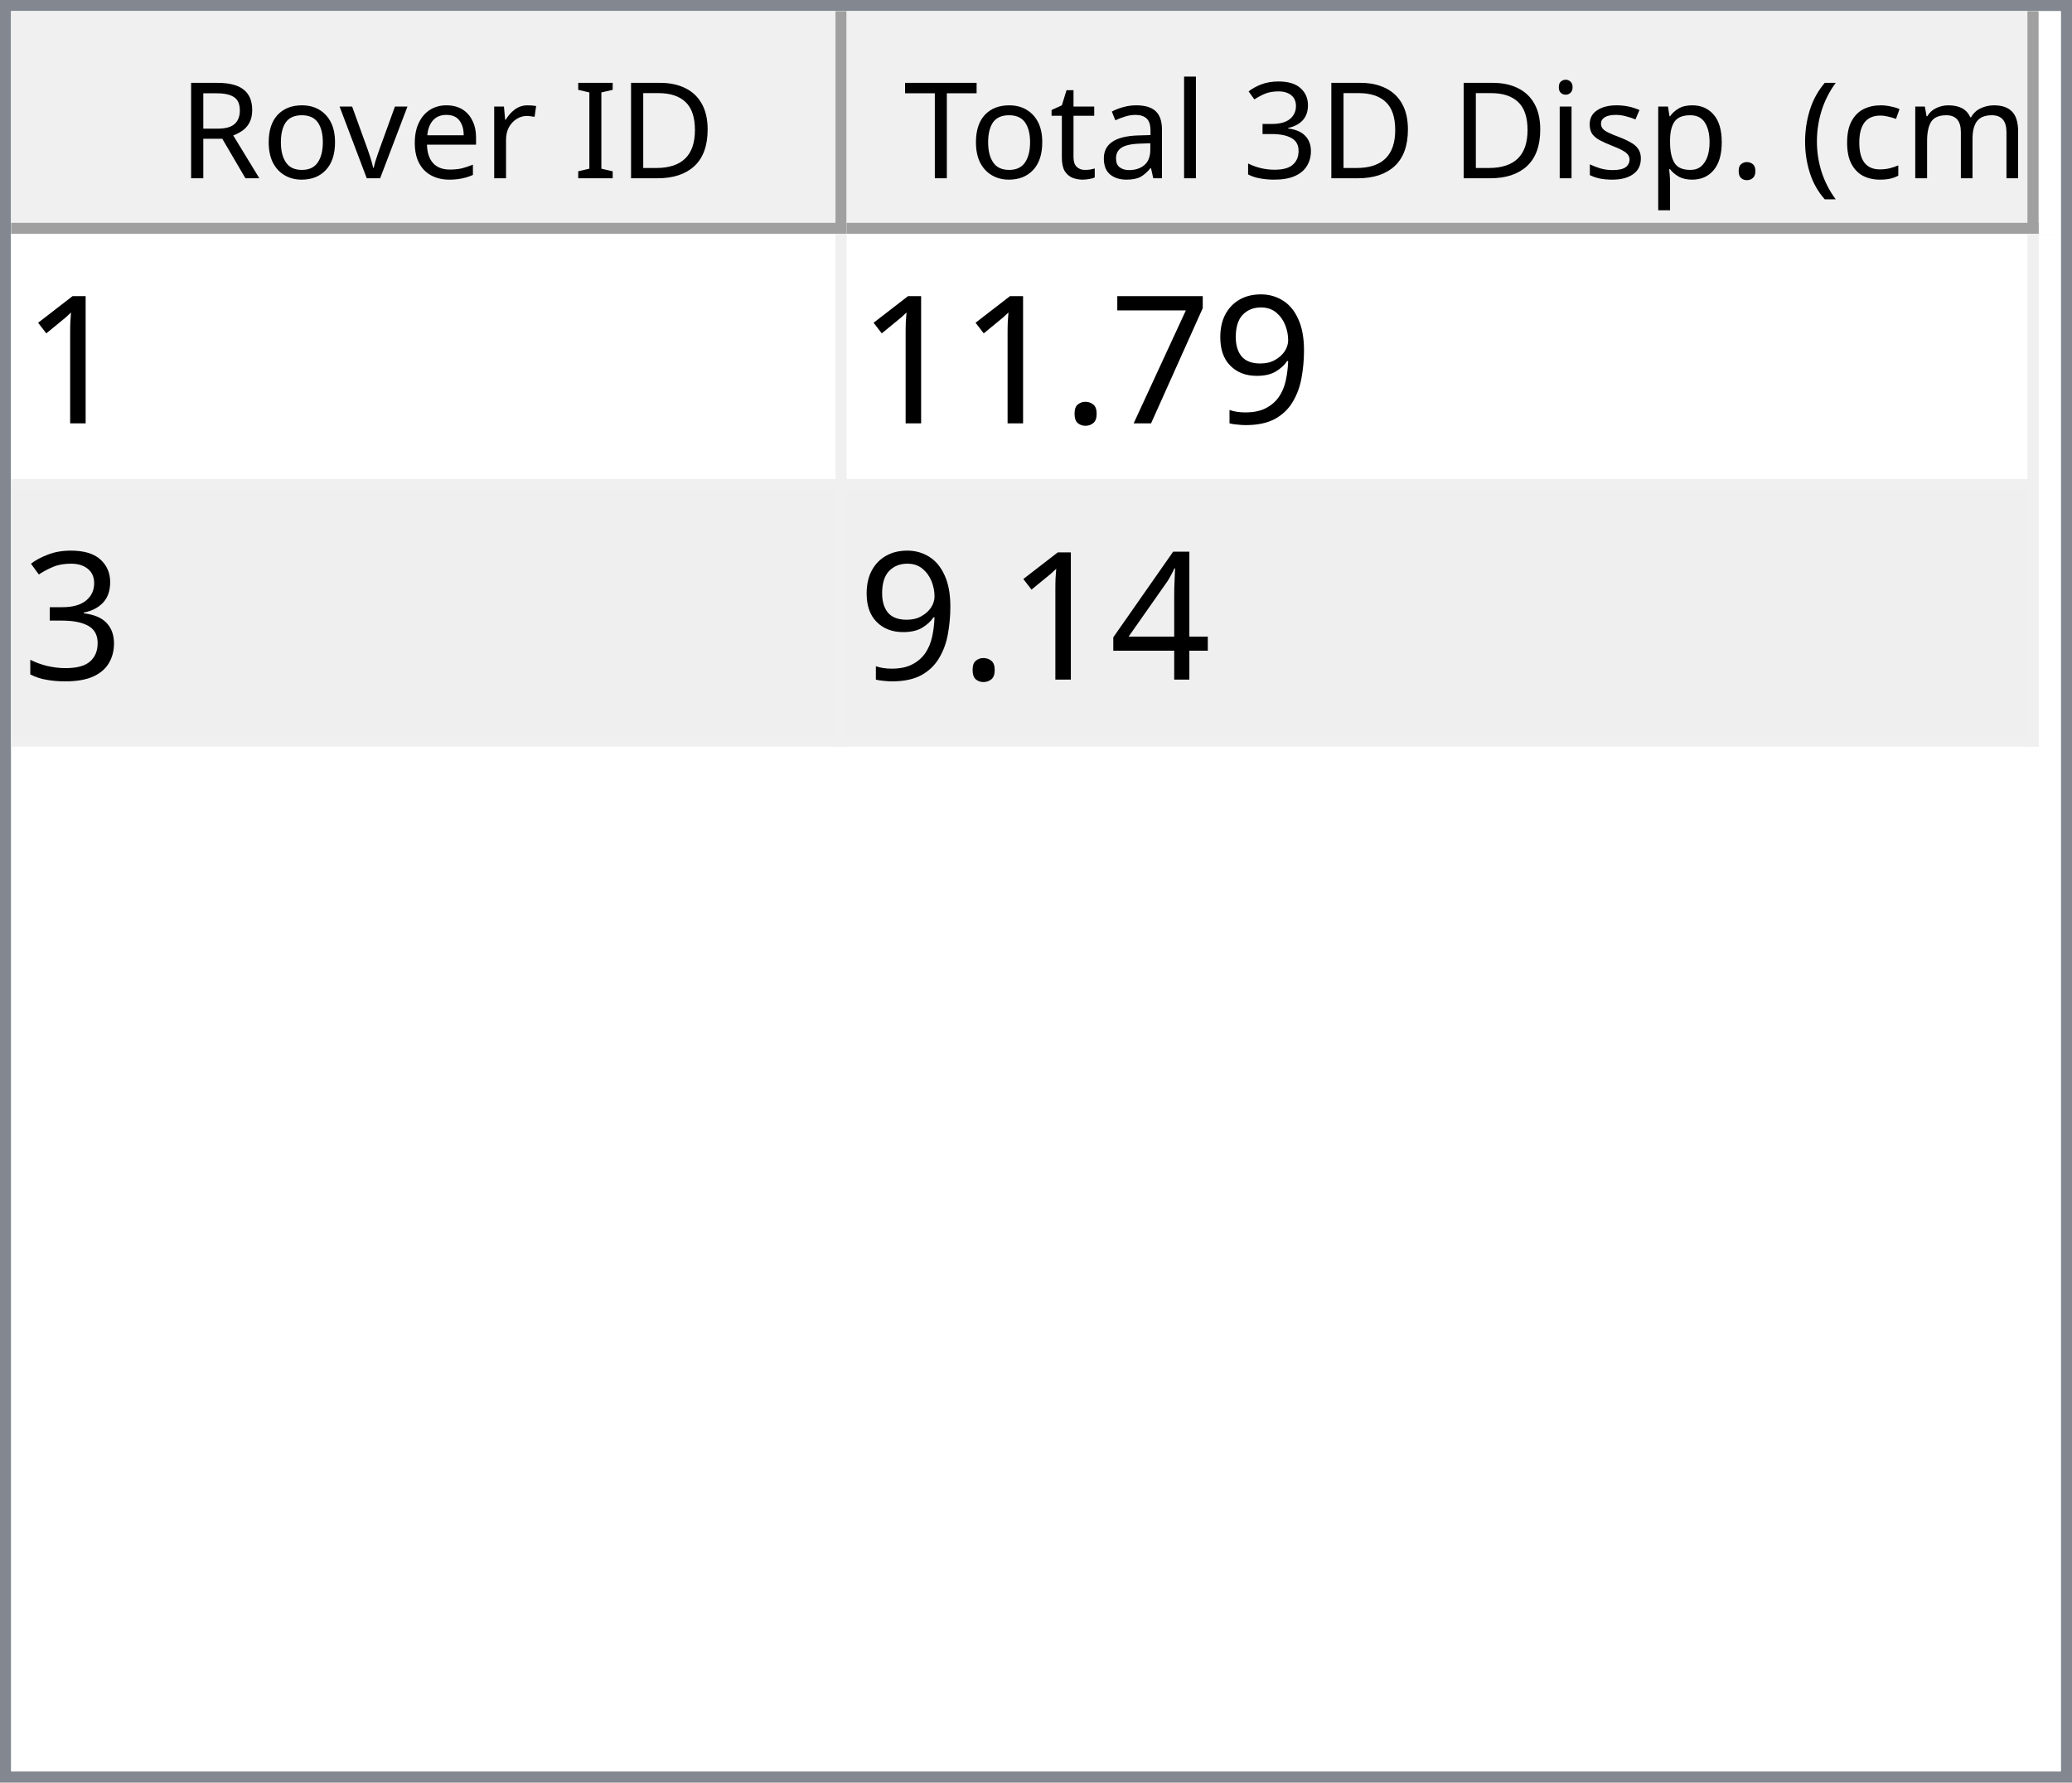
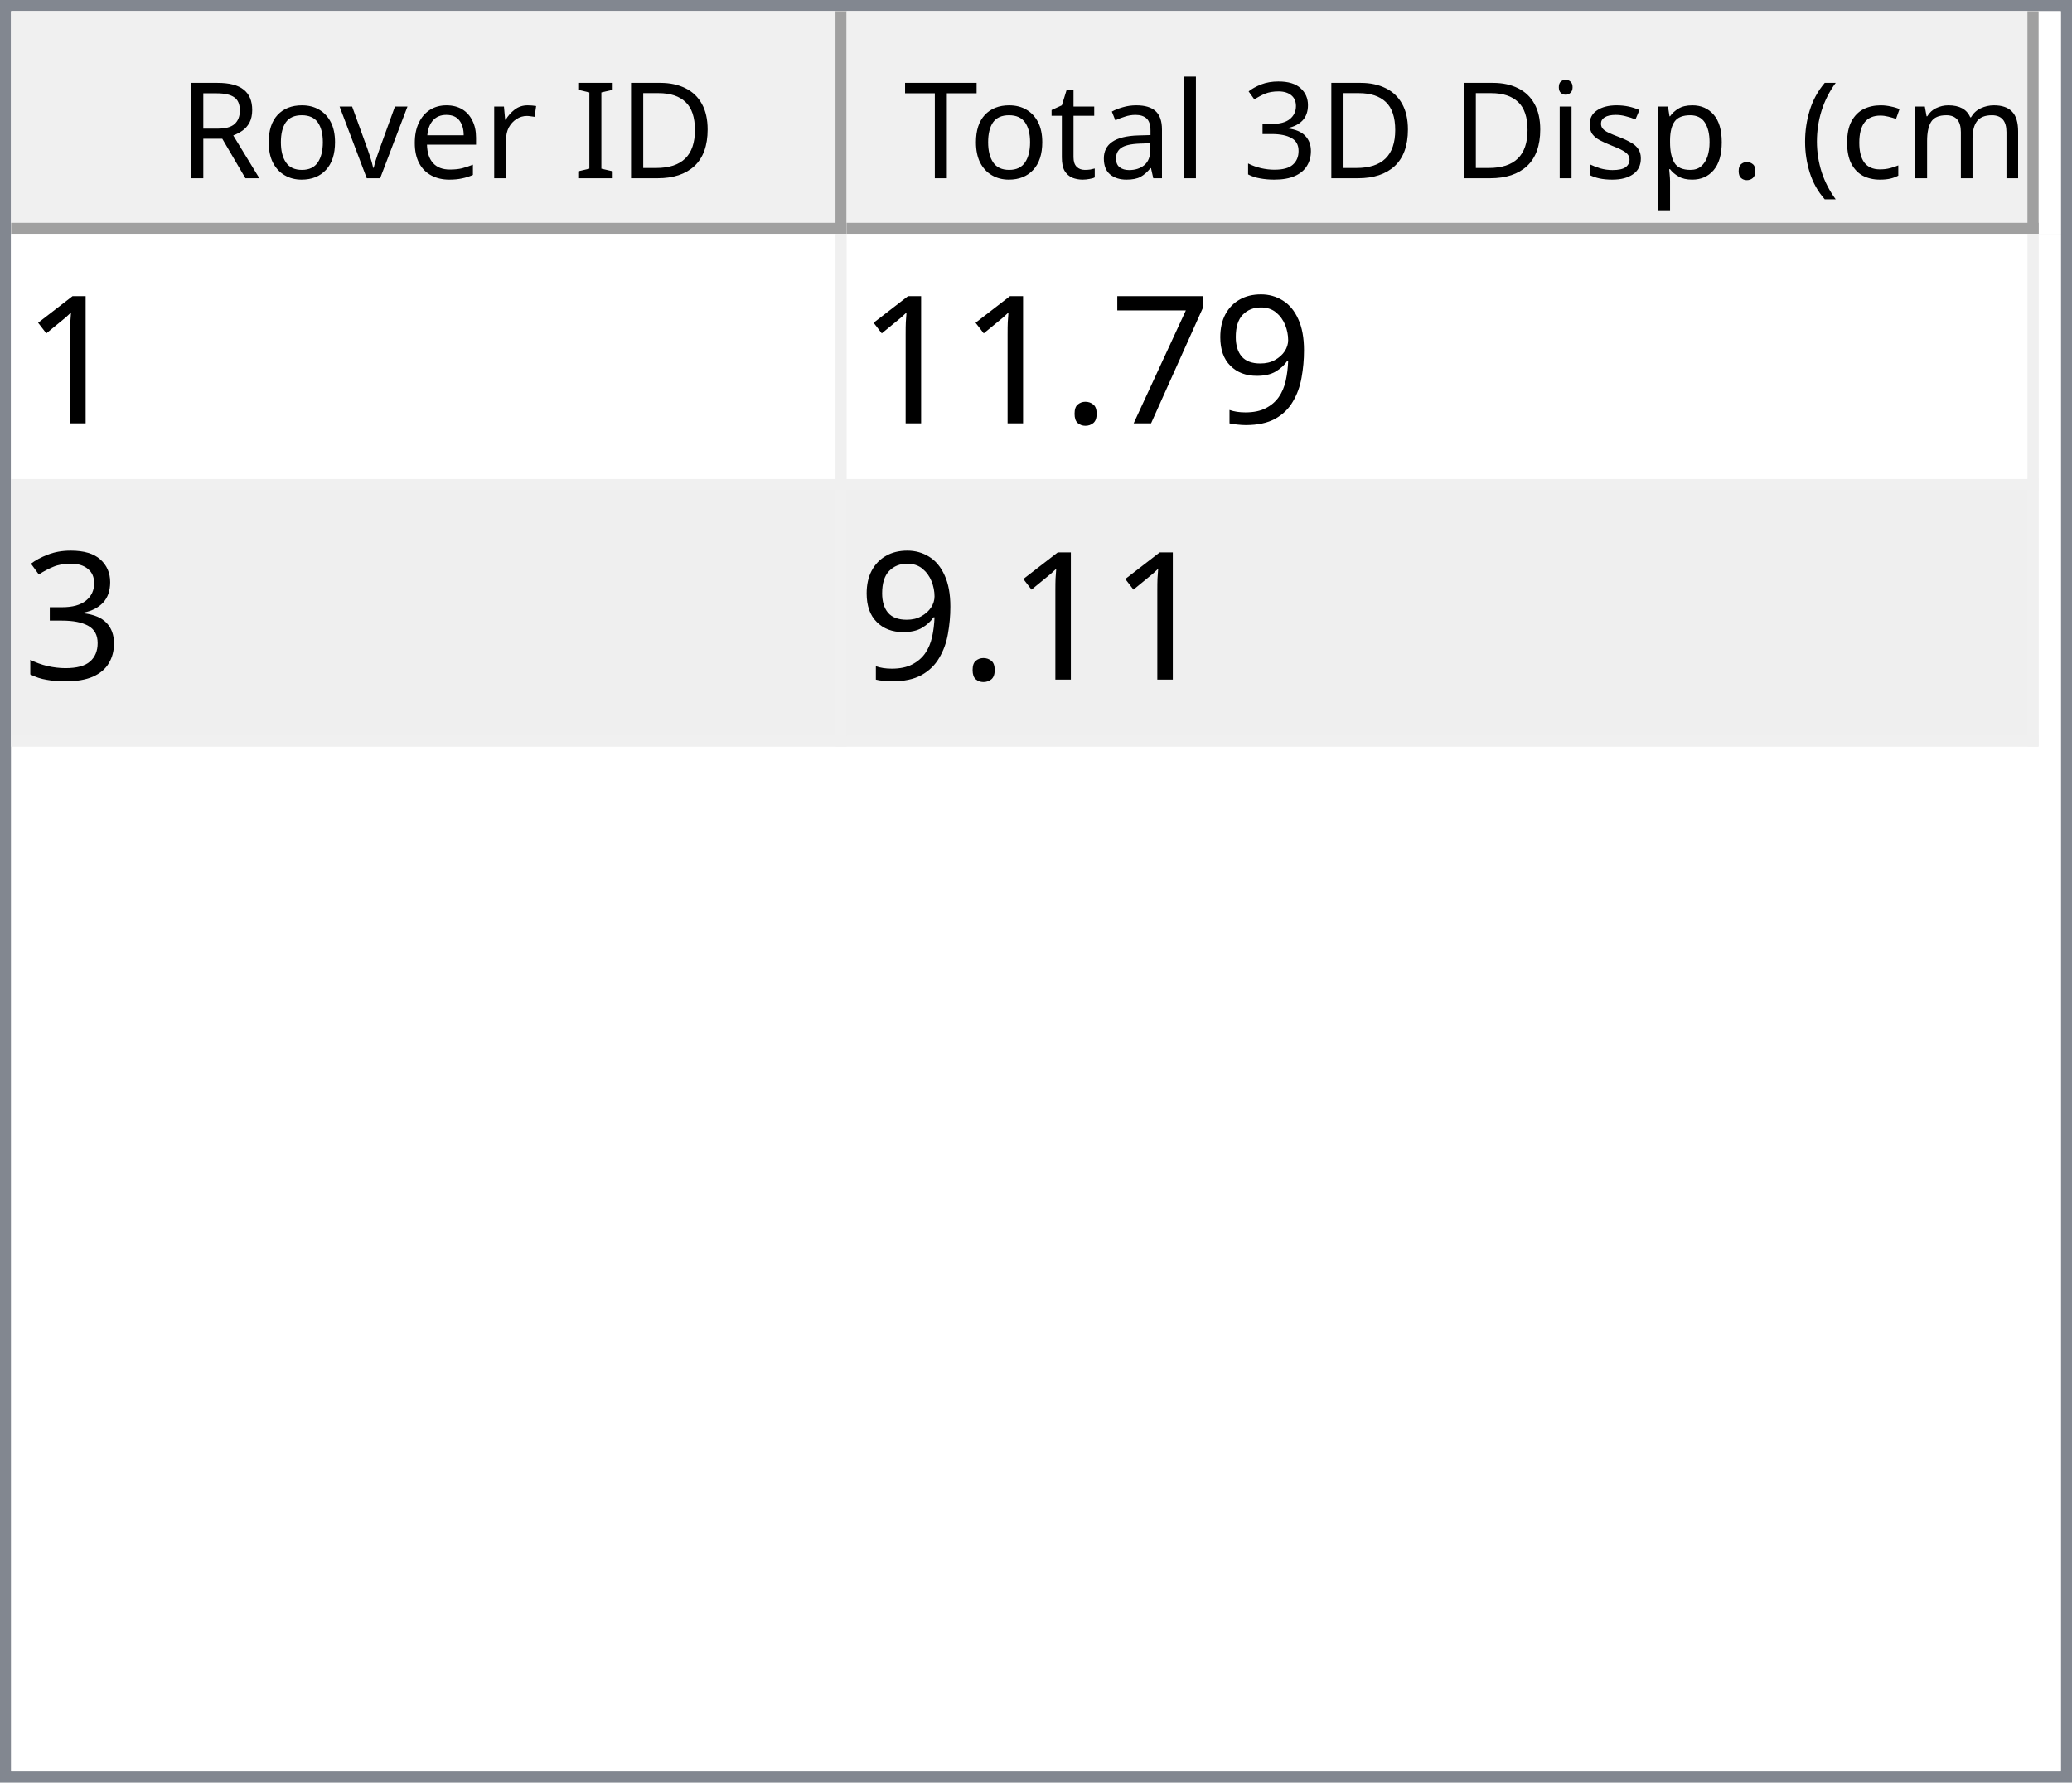
<svg xmlns="http://www.w3.org/2000/svg" style="fill-opacity:1; color-rendering:auto; color-interpolation:auto; text-rendering:auto; stroke:black; stroke-linecap:square; stroke-miterlimit:10; shape-rendering:auto; stroke-opacity:1; fill:black; stroke-dasharray:none; font-weight:normal; stroke-width:1; font-family:'Dialog'; font-style:normal; stroke-linejoin:miter; font-size:12px; stroke-dashoffset:0; image-rendering:auto;" width="186" height="160">
  <defs id="genericDefs" />
  <g>
    <defs id="defs1">
      <clipPath clipPathUnits="userSpaceOnUse" id="clipPath1">
        <path d="M0 0 L186 0 L186 160 L0 160 L0 0 Z" />
      </clipPath>
      <clipPath clipPathUnits="userSpaceOnUse" id="clipPath2">
        <path d="M0 0 L0 160 L186 160 L186 0 Z" />
      </clipPath>
      <clipPath clipPathUnits="userSpaceOnUse" id="clipPath3">
        <path d="M0 0 L0 20 L184 20 L184 0 Z" />
      </clipPath>
      <clipPath clipPathUnits="userSpaceOnUse" id="clipPath4">
        <path d="M0 0 L0 20 L75 20 L75 0 Z" />
      </clipPath>
      <clipPath clipPathUnits="userSpaceOnUse" id="clipPath5">
        <path d="M1 1 L1 19 L74 19 L74 1 Z" />
      </clipPath>
      <clipPath clipPathUnits="userSpaceOnUse" id="clipPath6">
        <path d="M0 0 L0 18 L73 18 L73 0 Z" />
      </clipPath>
      <clipPath clipPathUnits="userSpaceOnUse" id="clipPath7">
        <path d="M-0.5 -0.5 L-0.5 19.5 L74.5 19.5 L74.5 -0.5 Z" />
      </clipPath>
      <clipPath clipPathUnits="userSpaceOnUse" id="clipPath8">
        <path d="M0 0 L0 20 L107 20 L107 0 Z" />
      </clipPath>
      <clipPath clipPathUnits="userSpaceOnUse" id="clipPath9">
        <path d="M1 1 L1 19 L106 19 L106 1 Z" />
      </clipPath>
      <clipPath clipPathUnits="userSpaceOnUse" id="clipPath10">
        <path d="M0 0 L0 18 L105 18 L105 0 Z" />
      </clipPath>
      <clipPath clipPathUnits="userSpaceOnUse" id="clipPath11">
        <path d="M-0.5 -0.5 L-0.5 19.5 L106.5 19.5 L106.5 -0.5 Z" />
      </clipPath>
      <clipPath clipPathUnits="userSpaceOnUse" id="clipPath12">
        <path d="M0 0 L0 138 L184 138 L184 0 Z" />
      </clipPath>
      <clipPath clipPathUnits="userSpaceOnUse" id="clipPath13">
        <path d="M0 0 L0 46 L182 46 L182 0 Z" />
      </clipPath>
      <clipPath clipPathUnits="userSpaceOnUse" id="clipPath14">
        <path d="M-0.5 -0.5 L-0.5 45.5 L181.5 45.5 L181.5 -0.5 Z" />
      </clipPath>
      <clipPath clipPathUnits="userSpaceOnUse" id="clipPath15">
        <path d="M0 0 L0 22 L74 22 L74 0 Z" />
      </clipPath>
      <clipPath clipPathUnits="userSpaceOnUse" id="clipPath16">
        <path d="M0 0 L0 22 L106 22 L106 0 Z" />
      </clipPath>
      <font horiz-adv-x="64.551" id="font1">
        <font-face ascent="107.91" descent="25.098" units-per-em="100" style="font-style:normal; font-family:Segoe UI; font-weight:normal;" />
        <missing-glyph horiz-adv-x="64.551" d="M8.109 0 L8.109 68.266 L56.453 68.266 L56.453 0 L8.109 0 ZM15.328 7.234 L49.219 7.234 L49.219 61.031 L15.328 61.031 L15.328 7.234 Z" />
        <glyph unicode="D" horiz-adv-x="70.117" d="M9.188 0 L9.188 70.016 L28.516 70.016 Q65.531 70.016 65.531 35.891 Q65.531 19.672 55.25 9.836 Q44.969 0 27.734 0 L9.188 0 ZM17.391 62.594 L17.391 7.422 L27.828 7.422 Q41.609 7.422 49.273 14.797 Q56.938 22.172 56.938 35.688 Q56.938 62.594 28.328 62.594 L17.391 62.594 Z" />
        <glyph unicode="I" horiz-adv-x="26.611" d="M17.391 0 L9.188 0 L9.188 70.016 L17.391 70.016 L17.391 0 Z" />
        <glyph unicode=" " horiz-adv-x="27.393" d="" />
        <glyph unicode="r" horiz-adv-x="34.766" d="M34.188 41.891 Q32.078 43.5 28.125 43.5 Q23 43.5 19.555 38.672 Q16.109 33.844 16.109 25.484 L16.109 0 L8.109 0 L8.109 50 L16.109 50 L16.109 39.703 L16.312 39.703 Q18.016 44.969 21.531 47.922 Q25.047 50.875 29.391 50.875 Q32.516 50.875 34.188 50.203 L34.188 41.891 Z" />
        <glyph unicode="e" horiz-adv-x="52.295" d="M48.297 23 L12.984 23 Q13.188 14.656 17.484 10.109 Q21.781 5.562 29.297 5.562 Q37.75 5.562 44.828 11.141 L44.828 3.609 Q38.234 -1.172 27.391 -1.172 Q16.797 -1.172 10.742 5.641 Q4.688 12.453 4.688 24.812 Q4.688 36.469 11.305 43.82 Q17.922 51.172 27.734 51.172 Q37.547 51.172 42.922 44.828 Q48.297 38.484 48.297 27.203 L48.297 23 ZM40.094 29.781 Q40.047 36.719 36.75 40.578 Q33.453 44.438 27.594 44.438 Q21.922 44.438 17.969 40.383 Q14.016 36.328 13.094 29.781 L40.094 29.781 Z" />
        <glyph unicode="v" horiz-adv-x="47.9" d="M47.406 50 L27.484 0 L19.625 0 L0.688 50 L9.469 50 L22.172 13.672 Q23.578 9.672 23.922 6.688 L24.125 6.688 Q24.609 10.453 25.688 13.484 L38.969 50 L47.406 50 Z" />
        <glyph unicode="o" horiz-adv-x="58.594" d="M29 -1.172 Q17.922 -1.172 11.305 5.836 Q4.688 12.844 4.688 24.422 Q4.688 37.016 11.57 44.094 Q18.453 51.172 30.172 51.172 Q41.359 51.172 47.633 44.289 Q53.906 37.406 53.906 25.203 Q53.906 13.234 47.141 6.031 Q40.375 -1.172 29 -1.172 ZM29.594 44.438 Q21.875 44.438 17.383 39.188 Q12.891 33.938 12.891 24.703 Q12.891 15.828 17.43 10.695 Q21.969 5.562 29.594 5.562 Q37.359 5.562 41.531 10.594 Q45.703 15.625 45.703 24.906 Q45.703 34.281 41.531 39.359 Q37.359 44.438 29.594 44.438 Z" />
        <glyph unicode="R" horiz-adv-x="59.814" d="M59.375 0 L49.609 0 L37.891 19.625 Q36.281 22.359 34.766 24.289 Q33.25 26.219 31.664 27.438 Q30.078 28.656 28.25 29.219 Q26.422 29.781 24.125 29.781 L17.391 29.781 L17.391 0 L9.188 0 L9.188 70.016 L30.078 70.016 Q34.672 70.016 38.555 68.867 Q42.438 67.719 45.289 65.375 Q48.141 63.031 49.758 59.547 Q51.375 56.062 51.375 51.375 Q51.375 47.703 50.273 44.656 Q49.172 41.609 47.148 39.211 Q45.125 36.812 42.266 35.133 Q39.406 33.453 35.844 32.516 L35.844 32.328 Q37.594 31.547 38.891 30.547 Q40.188 29.547 41.359 28.18 Q42.531 26.812 43.68 25.078 Q44.828 23.344 46.234 21.047 L59.375 0 ZM17.391 62.594 L17.391 37.203 L28.516 37.203 Q31.594 37.203 34.203 38.133 Q36.812 39.062 38.719 40.797 Q40.625 42.531 41.703 45.047 Q42.781 47.562 42.781 50.688 Q42.781 56.297 39.141 59.445 Q35.5 62.594 28.609 62.594 L17.391 62.594 Z" />
        <glyph unicode=")" horiz-adv-x="30.176" d="M8.297 -15.922 L1.172 -15.922 Q16.406 2.344 16.406 26.812 Q16.406 51.469 1.078 70.016 L8.297 70.016 Q23.531 52.156 23.531 26.703 Q23.531 1.375 8.297 -15.922 Z" />
        <glyph unicode="m" horiz-adv-x="86.133" d="M79.109 0 L71.094 0 L71.094 28.719 Q71.094 37.016 68.531 40.727 Q65.969 44.438 59.906 44.438 Q54.781 44.438 51.195 39.75 Q47.609 35.062 47.609 28.516 L47.609 0 L39.594 0 L39.594 29.688 Q39.594 44.438 28.219 44.438 Q22.953 44.438 19.531 40.016 Q16.109 35.594 16.109 28.516 L16.109 0 L8.109 0 L8.109 50 L16.109 50 L16.109 42.094 L16.312 42.094 Q21.625 51.172 31.844 51.172 Q36.969 51.172 40.773 48.312 Q44.578 45.453 46 40.828 Q51.562 51.172 62.594 51.172 Q79.109 51.172 79.109 30.812 L79.109 0 Z" />
        <glyph unicode="c" horiz-adv-x="46.191" d="M42.188 2.297 Q36.422 -1.172 28.516 -1.172 Q17.828 -1.172 11.258 5.789 Q4.688 12.75 4.688 23.828 Q4.688 36.188 11.766 43.68 Q18.844 51.172 30.672 51.172 Q37.25 51.172 42.281 48.734 L42.281 40.531 Q36.719 44.438 30.375 44.438 Q22.703 44.438 17.797 38.945 Q12.891 33.453 12.891 24.516 Q12.891 15.719 17.508 10.641 Q22.125 5.562 29.891 5.562 Q36.422 5.562 42.188 9.906 L42.188 2.297 Z" />
        <glyph unicode="(" horiz-adv-x="30.176" d="M29.109 -15.922 L21.969 -15.922 Q6.844 1.375 6.844 26.703 Q6.844 52.156 21.969 70.016 L29.203 70.016 Q13.875 51.469 13.875 26.812 Q13.875 2.344 29.109 -15.922 Z" />
        <glyph unicode="." horiz-adv-x="21.68" d="M10.891 -1.078 Q8.641 -1.078 7.055 0.539 Q5.469 2.156 5.469 4.391 Q5.469 6.641 7.055 8.273 Q8.641 9.906 10.891 9.906 Q13.188 9.906 14.797 8.273 Q16.406 6.641 16.406 4.391 Q16.406 2.156 14.797 0.539 Q13.188 -1.078 10.891 -1.078 Z" />
        <glyph unicode="p" horiz-adv-x="58.789" d="M16.312 7.234 L16.109 7.234 L16.109 -23 L8.109 -23 L8.109 50 L16.109 50 L16.109 41.219 L16.312 41.219 Q22.219 51.172 33.594 51.172 Q43.266 51.172 48.688 44.461 Q54.109 37.75 54.109 26.469 Q54.109 13.922 48 6.375 Q41.891 -1.172 31.297 -1.172 Q21.578 -1.172 16.312 7.234 ZM16.109 27.391 L16.109 20.406 Q16.109 14.203 20.141 9.883 Q24.172 5.562 30.375 5.562 Q37.641 5.562 41.773 11.133 Q45.906 16.703 45.906 26.609 Q45.906 34.969 42.047 39.703 Q38.188 44.438 31.594 44.438 Q24.609 44.438 20.359 39.578 Q16.109 34.719 16.109 27.391 Z" />
        <glyph unicode="s" horiz-adv-x="42.432" d="M5.078 1.812 L5.078 10.406 Q11.625 5.562 19.484 5.562 Q30.031 5.562 30.031 12.594 Q30.031 14.594 29.125 15.992 Q28.219 17.391 26.68 18.461 Q25.141 19.531 23.07 20.383 Q21 21.234 18.609 22.172 Q15.281 23.484 12.766 24.828 Q10.25 26.172 8.57 27.859 Q6.891 29.547 6.031 31.695 Q5.172 33.844 5.172 36.719 Q5.172 40.234 6.789 42.945 Q8.406 45.656 11.086 47.484 Q13.766 49.312 17.211 50.242 Q20.656 51.172 24.312 51.172 Q30.812 51.172 35.938 48.922 L35.938 40.828 Q30.422 44.438 23.25 44.438 Q21 44.438 19.195 43.922 Q17.391 43.406 16.094 42.477 Q14.797 41.547 14.086 40.258 Q13.375 38.969 13.375 37.406 Q13.375 35.453 14.086 34.133 Q14.797 32.812 16.164 31.789 Q17.531 30.766 19.484 29.938 Q21.438 29.109 23.922 28.125 Q27.25 26.859 29.883 25.516 Q32.516 24.172 34.375 22.484 Q36.234 20.797 37.234 18.602 Q38.234 16.406 38.234 13.375 Q38.234 9.672 36.602 6.938 Q34.969 4.203 32.234 2.398 Q29.5 0.594 25.93 -0.289 Q22.359 -1.172 18.453 -1.172 Q10.75 -1.172 5.078 1.812 Z" />
        <glyph unicode="i" horiz-adv-x="24.219" d="M12.203 62.703 Q10.062 62.703 8.547 64.164 Q7.031 65.625 7.031 67.875 Q7.031 70.125 8.547 71.609 Q10.062 73.094 12.203 73.094 Q14.406 73.094 15.945 71.609 Q17.484 70.125 17.484 67.875 Q17.484 65.719 15.945 64.211 Q14.406 62.703 12.203 62.703 ZM16.109 0 L8.109 0 L8.109 50 L16.109 50 L16.109 0 Z" />
        <glyph unicode="3" horiz-adv-x="53.906" d="M46.531 19.828 Q46.531 15.094 44.75 11.211 Q42.969 7.328 39.719 4.57 Q36.469 1.812 31.93 0.297 Q27.391 -1.219 21.922 -1.219 Q11.922 -1.219 6 2.594 L6 11.188 Q13.094 5.609 22.219 5.609 Q25.875 5.609 28.828 6.539 Q31.781 7.469 33.906 9.227 Q36.031 10.984 37.18 13.477 Q38.328 15.969 38.328 19.094 Q38.328 32.812 18.797 32.812 L12.984 32.812 L12.984 39.594 L18.5 39.594 Q35.797 39.594 35.797 52.484 Q35.797 64.406 22.609 64.406 Q15.188 64.406 8.688 59.422 L8.688 67.188 Q15.375 71.188 24.609 71.188 Q29 71.188 32.57 69.969 Q36.141 68.75 38.68 66.555 Q41.219 64.359 42.609 61.281 Q44 58.203 44 54.5 Q44 40.672 30.031 36.719 L30.031 36.531 Q33.594 36.141 36.625 34.797 Q39.656 33.453 41.852 31.305 Q44.047 29.156 45.289 26.25 Q46.531 23.344 46.531 19.828 Z" />
        <glyph unicode="l" horiz-adv-x="24.219" d="M16.109 0 L8.109 0 L8.109 74.031 L16.109 74.031 L16.109 0 Z" />
        <glyph unicode="a" horiz-adv-x="50.879" d="M43.891 0 L35.891 0 L35.891 7.812 L35.688 7.812 Q30.469 -1.172 20.312 -1.172 Q12.844 -1.172 8.617 2.781 Q4.391 6.734 4.391 13.281 Q4.391 27.297 20.906 29.594 L35.891 31.688 Q35.891 44.438 25.594 44.438 Q16.547 44.438 9.281 38.281 L9.281 46.484 Q16.656 51.172 26.266 51.172 Q43.891 51.172 43.891 32.516 L43.891 0 ZM35.891 25.297 L23.828 23.641 Q18.266 22.859 15.43 20.875 Q12.594 18.891 12.594 13.875 Q12.594 10.203 15.211 7.883 Q17.828 5.562 22.172 5.562 Q28.125 5.562 32.008 9.742 Q35.891 13.922 35.891 20.312 L35.891 25.297 Z" />
        <glyph unicode="t" horiz-adv-x="33.887" d="M31.297 0.484 Q28.469 -1.078 23.828 -1.078 Q10.688 -1.078 10.688 13.578 L10.688 43.172 L2.094 43.172 L2.094 50 L10.688 50 L10.688 62.203 L18.703 64.797 L18.703 50 L31.297 50 L31.297 43.172 L18.703 43.172 L18.703 14.984 Q18.703 9.969 20.414 7.82 Q22.125 5.672 26.078 5.672 Q29.109 5.672 31.297 7.328 L31.297 0.484 Z" />
        <glyph unicode="T" horiz-adv-x="52.393" d="M50.594 62.594 L30.375 62.594 L30.375 0 L22.172 0 L22.172 62.594 L2 62.594 L2 70.016 L50.594 70.016 L50.594 62.594 Z" />
      </font>
      <font horiz-adv-x="75.0" id="font2">
        <font-face ascent="100.537" descent="21.973" units-per-em="100" style="font-style:normal; font-family:sans-serif; font-weight:normal;" />
        <missing-glyph horiz-adv-x="75.0" d="M12.5 0 L12.5 62.5 L62.5 62.5 L62.5 0 L12.5 0 ZM14.062 1.562 L60.938 1.562 L60.938 60.938 L14.062 60.938 L14.062 1.562 Z" />
        <glyph unicode="1" horiz-adv-x="55.615" d="M37.25 0 L28.469 0 L28.469 56 Q25.297 52.984 20.141 49.953 Q14.984 46.922 10.891 45.406 L10.891 53.906 Q18.266 57.375 23.781 62.305 Q29.297 67.234 31.594 71.875 L37.25 71.875 L37.25 0 Z" />
        <glyph unicode="9" horiz-adv-x="55.615" d="M5.469 16.547 L13.922 17.328 Q14.984 11.375 18.016 8.688 Q21.047 6 25.781 6 Q29.828 6 32.883 7.859 Q35.938 9.719 37.891 12.82 Q39.844 15.922 41.164 21.195 Q42.484 26.469 42.484 31.938 Q42.484 32.516 42.438 33.688 Q39.797 29.5 35.234 26.883 Q30.672 24.266 25.344 24.266 Q16.453 24.266 10.305 30.711 Q4.156 37.156 4.156 47.703 Q4.156 58.594 10.578 65.234 Q17 71.875 26.656 71.875 Q33.641 71.875 39.43 68.117 Q45.219 64.359 48.219 57.398 Q51.219 50.438 51.219 37.25 Q51.219 23.531 48.242 15.406 Q45.266 7.281 39.383 3.031 Q33.5 -1.219 25.594 -1.219 Q17.188 -1.219 11.867 3.445 Q6.547 8.109 5.469 16.547 ZM41.453 48.141 Q41.453 55.719 37.43 60.156 Q33.406 64.594 27.734 64.594 Q21.875 64.594 17.531 59.812 Q13.188 55.031 13.188 47.406 Q13.188 40.578 17.312 36.305 Q21.438 32.031 27.484 32.031 Q33.594 32.031 37.523 36.305 Q41.453 40.578 41.453 48.141 Z" />
        <glyph unicode="7" horiz-adv-x="55.615" d="M4.734 62.203 L4.734 70.656 L51.078 70.656 L51.078 63.812 Q44.234 56.547 37.523 44.484 Q30.812 32.422 27.156 19.672 Q24.516 10.688 23.781 0 L14.75 0 Q14.891 8.453 18.062 20.414 Q21.234 32.375 27.172 43.484 Q33.109 54.594 39.797 62.203 L4.734 62.203 Z" />
        <glyph unicode="." horiz-adv-x="27.783" d="M9.078 0 L9.078 10.016 L19.094 10.016 L19.094 0 L9.078 0 Z" />
        <glyph unicode="3" horiz-adv-x="55.615" d="M4.203 18.891 L12.984 20.062 Q14.5 12.594 18.141 9.297 Q21.781 6 27 6 Q33.203 6 37.477 10.297 Q41.75 14.594 41.75 20.953 Q41.75 27 37.797 30.93 Q33.844 34.859 27.734 34.859 Q25.25 34.859 21.531 33.891 L22.516 41.609 Q23.391 41.5 23.922 41.5 Q29.547 41.5 34.039 44.43 Q38.531 47.359 38.531 53.469 Q38.531 58.297 35.258 61.477 Q31.984 64.656 26.812 64.656 Q21.688 64.656 18.266 61.43 Q14.844 58.203 13.875 51.766 L5.078 53.328 Q6.688 62.156 12.398 67.016 Q18.109 71.875 26.609 71.875 Q32.469 71.875 37.398 69.359 Q42.328 66.844 44.945 62.5 Q47.562 58.156 47.562 53.266 Q47.562 48.641 45.07 44.828 Q42.578 41.016 37.703 38.766 Q44.047 37.312 47.562 32.695 Q51.078 28.078 51.078 21.141 Q51.078 11.766 44.242 5.25 Q37.406 -1.266 26.953 -1.266 Q17.531 -1.266 11.305 4.352 Q5.078 9.969 4.203 18.891 Z" />
-         <glyph unicode="4" horiz-adv-x="55.615" d="M32.328 0 L32.328 17.141 L1.266 17.141 L1.266 25.203 L33.938 71.578 L41.109 71.578 L41.109 25.203 L50.781 25.203 L50.781 17.141 L41.109 17.141 L41.109 0 L32.328 0 ZM32.328 25.203 L32.328 57.469 L9.906 25.203 L32.328 25.203 Z" />
      </font>
    </defs>
    <g style="fill:white; stroke:white;">
      <rect x="0" y="0" width="186" style="clip-path:url(#clipPath1); stroke:none;" height="160" />
    </g>
    <g style="fill:white; text-rendering:optimizeSpeed; color-rendering:optimizeSpeed; image-rendering:optimizeSpeed; shape-rendering:crispEdges; stroke:white; color-interpolation:sRGB;">
      <rect x="0" width="186" height="160" y="0" style="stroke:none;" />
      <path style="stroke:none;" d="M0 160 L186 160 L186 0 L0 0 Z" />
    </g>
    <g style="fill:rgb(240,240,240); font-family:'Segoe UI'; stroke:rgb(240,240,240);">
      <rect x="0" y="0" width="186" style="clip-path:url(#clipPath2); stroke:none;" height="160" />
    </g>
    <g style="fill:rgb(130,135,144); font-family:'Segoe UI'; stroke:rgb(130,135,144);">
      <path d="M0 0 L186 0 L186 160 L0 160 L0 0 ZM1 1 L185 1 L185 159 L1 159 L1 1 Z" style="fill-rule:evenodd; clip-path:url(#clipPath2); stroke:none;" />
    </g>
    <g style="fill:white; font-family:'Segoe UI'; stroke:white;" transform="translate(1,1)">
      <rect x="0" y="0" width="184" style="clip-path:url(#clipPath3); stroke:none;" height="20" />
    </g>
    <g style="fill:rgb(240,240,240); font-family:'Segoe UI'; stroke:rgb(240,240,240);" transform="translate(1,1)">
      <rect x="0" y="0" width="75" style="clip-path:url(#clipPath4); stroke:none;" height="20" />
    </g>
    <g style="font-family:'Segoe UI';" transform="translate(2,2)">
      <text x="14" xml:space="preserve" y="14" style="clip-path:url(#clipPath6); stroke:none;">Rover ID</text>
    </g>
    <g style="fill:rgb(160,160,160); font-family:'Segoe UI'; stroke:rgb(160,160,160); stroke-linejoin:bevel;" transform="translate(1.5,1.5)">
      <line x1="74" x2="74" y1="0" style="fill:none; clip-path:url(#clipPath7);" y2="19" />
    </g>
    <g style="fill:rgb(160,160,160); font-family:'Segoe UI'; stroke:rgb(160,160,160); stroke-linejoin:bevel;" transform="matrix(1,0,0,1,1,1) translate(0.5,0.5)">
      <line x1="0" x2="74" y1="19" style="fill:none; clip-path:url(#clipPath7);" y2="19" />
    </g>
    <g style="fill:rgb(240,240,240); font-family:'Segoe UI'; stroke:rgb(240,240,240);" transform="translate(76,1)">
      <rect x="0" y="0" width="107" style="clip-path:url(#clipPath8); stroke:none;" height="20" />
    </g>
    <g style="font-family:'Segoe UI';" transform="translate(77,2)">
      <text x="1" xml:space="preserve" y="14" style="clip-path:url(#clipPath10); stroke:none;"> Total 3D Disp. (cm)</text>
    </g>
    <g style="fill:rgb(160,160,160); font-family:'Segoe UI'; stroke:rgb(160,160,160); stroke-linejoin:bevel;" transform="translate(76.5,1.5)">
      <line x1="106" x2="106" y1="0" style="fill:none; clip-path:url(#clipPath11);" y2="19" />
    </g>
    <g style="fill:rgb(160,160,160); font-family:'Segoe UI'; stroke:rgb(160,160,160); stroke-linejoin:bevel;" transform="matrix(1,0,0,1,76,1) translate(0.5,0.5)">
      <line x1="0" x2="106" y1="19" style="fill:none; clip-path:url(#clipPath11);" y2="19" />
    </g>
    <g style="fill:white; font-family:'Segoe UI'; stroke:white;" transform="translate(1,21)">
      <rect x="0" y="0" width="184" style="clip-path:url(#clipPath12); stroke:none;" height="138" />
    </g>
    <g style="fill:rgb(240,240,240); font-size:16px; font-family:sans-serif; stroke:rgb(240,240,240);" transform="translate(1,21)">
      <rect x="0" y="0" width="182" style="clip-path:url(#clipPath13); stroke:none;" height="46" />
      <line transform="translate(0.5,0.5)" x1="0" x2="181" y1="22" style="clip-path:url(#clipPath14); fill:none; stroke-linejoin:bevel;" y2="22" />
    </g>
    <g transform="matrix(1,0,0,1,1,21) translate(0.5,0.5)" style="fill:rgb(240,240,240); font-size:16px; font-family:sans-serif; stroke:rgb(240,240,240); stroke-linejoin:bevel;">
      <line x1="0" x2="181" y1="45" style="fill:none; clip-path:url(#clipPath14);" y2="45" />
    </g>
    <g transform="matrix(1,0,0,1,1,21) translate(0.5,0.5)" style="fill:rgb(240,240,240); font-size:16px; font-family:sans-serif; stroke:rgb(240,240,240); stroke-linejoin:bevel;">
      <line x1="74" x2="74" y1="0" style="fill:none; clip-path:url(#clipPath14);" y2="45" />
    </g>
    <g transform="matrix(1,0,0,1,1,21) translate(0.5,0.5)" style="fill:rgb(240,240,240); font-size:16px; font-family:sans-serif; stroke:rgb(240,240,240); stroke-linejoin:bevel;">
      <line x1="181" x2="181" y1="0" style="fill:none; clip-path:url(#clipPath14);" y2="45" />
    </g>
    <g style="fill:white; font-size:16px; font-family:sans-serif; stroke:white;" transform="matrix(1,0,0,1,1,21)">
      <rect x="0" y="0" width="74" style="clip-path:url(#clipPath15); stroke:none;" height="22" />
      <text x="1" y="17" style="fill:black; clip-path:url(#clipPath15); stroke:none;" xml:space="preserve">1</text>
    </g>
    <g style="fill:white; font-size:16px; font-family:sans-serif; stroke:white;" transform="matrix(1,0,0,1,1,21) translate(75,0)">
      <rect x="0" y="0" width="106" style="clip-path:url(#clipPath16); stroke:none;" height="22" />
      <text x="1" y="17" style="fill:black; clip-path:url(#clipPath16); stroke:none;" xml:space="preserve">11.79</text>
    </g>
    <g style="fill:rgb(239,239,239); font-size:16px; font-family:sans-serif; stroke:rgb(239,239,239);" transform="matrix(1,0,0,1,1,21) translate(0,23)">
      <rect x="0" y="0" width="74" style="clip-path:url(#clipPath15); stroke:none;" height="22" />
      <text x="1" y="17" style="fill:black; clip-path:url(#clipPath15); stroke:none;" xml:space="preserve">3</text>
    </g>
    <g style="fill:rgb(239,239,239); font-size:16px; font-family:sans-serif; stroke:rgb(239,239,239);" transform="matrix(1,0,0,1,1,21) translate(75,23)">
      <rect x="0" y="0" width="106" style="clip-path:url(#clipPath16); stroke:none;" height="22" />
-       <text x="1" y="17" style="fill:black; clip-path:url(#clipPath16); stroke:none;" xml:space="preserve">9.14</text>
+       <text x="1" y="17" style="fill:black; clip-path:url(#clipPath16); stroke:none;" xml:space="preserve">9.11</text>
    </g>
  </g>
</svg>
